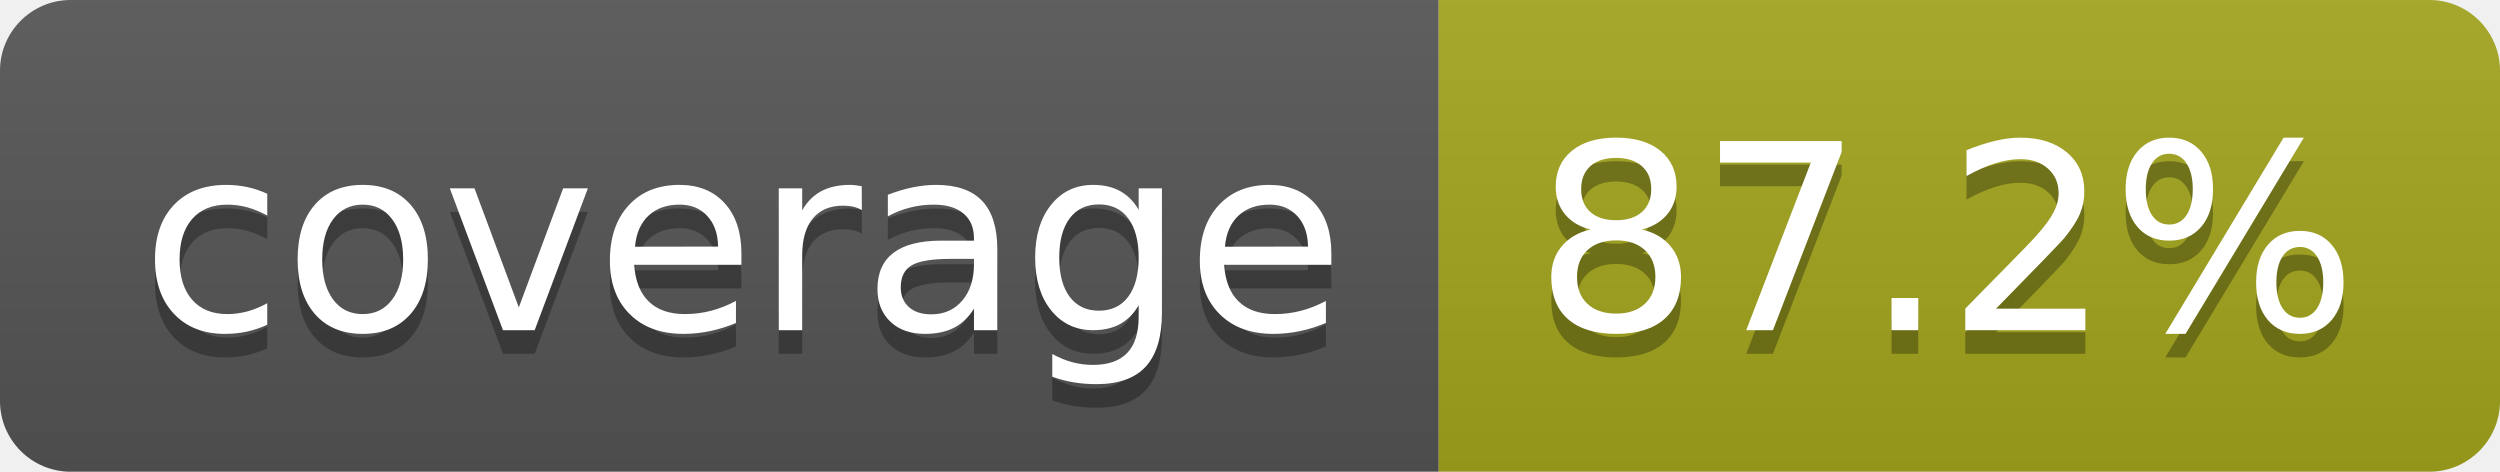
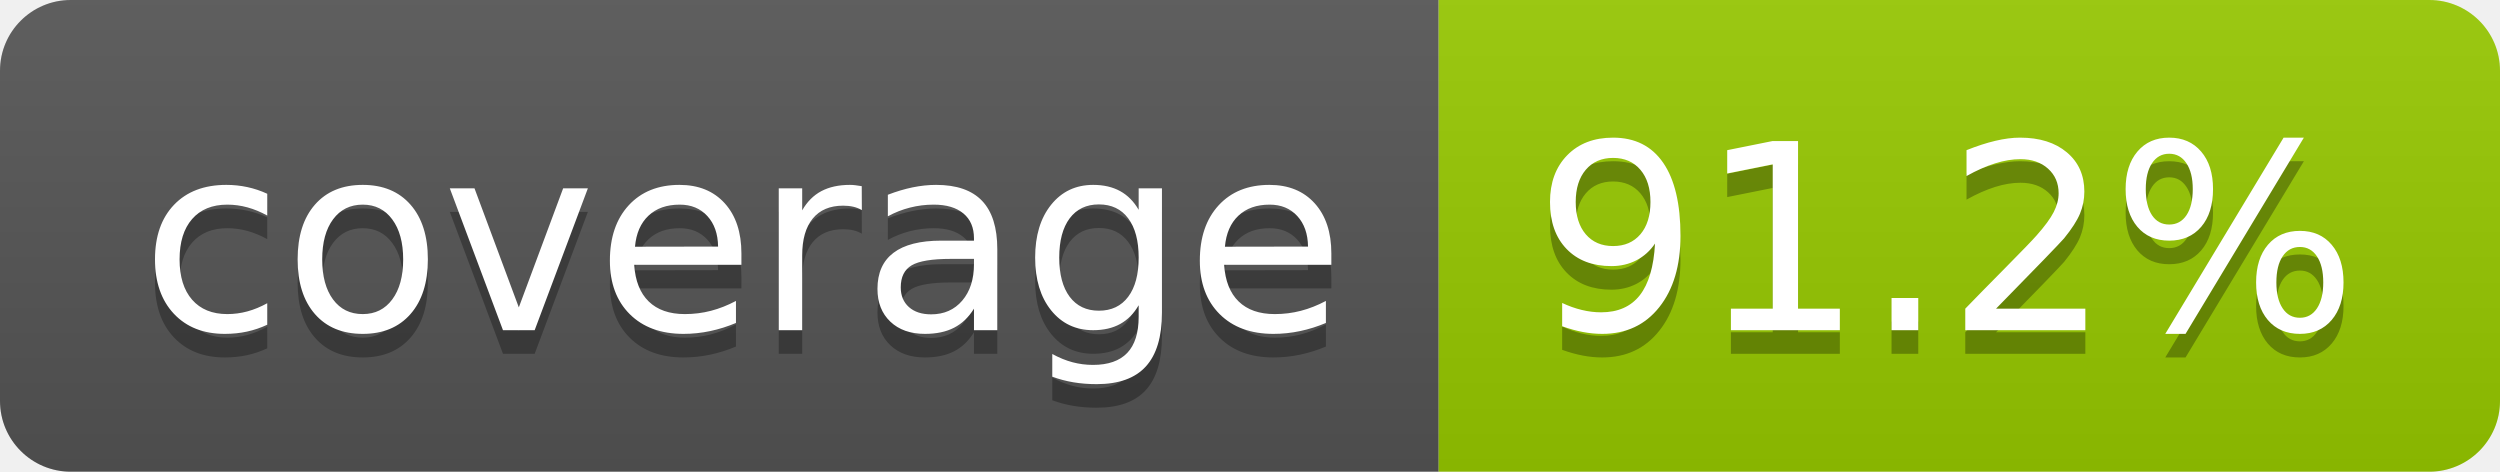
- <svg xmlns="http://www.w3.org/2000/svg" width="106" height="20" role="img" aria-label="coverage: 87.2%">
+ <svg xmlns="http://www.w3.org/2000/svg" width="106" height="20" role="img" aria-label="coverage: 91.2%">
  <linearGradient id="s" x2="0" y2="100%">
    <stop offset="0" stop-color="#bbb" stop-opacity=".1" />
    <stop offset="1" stop-opacity=".1" />
  </linearGradient>
  <clipPath id="r">
    <rect width="106" height="20" rx="3" fill="#fff" />
  </clipPath>
  <g clip-path="url(#r)">
    <rect width="61" height="20" fill="#555" />
-     <rect x="61" width="45" height="20" fill="#a4a61d" />
+     <rect x="61" width="45" height="20" fill="#97ca00" />
    <rect width="106" height="20" fill="url(#s)" />
  </g>
  <g fill="#fff" text-anchor="middle" font-family="Verdana,Geneva,DejaVu Sans,sans-serif" text-rendering="geometricPrecision" font-size="110">
    <text aria-hidden="true" x="315" y="150" fill="#010101" fill-opacity=".3" transform="scale(.1)" textLength="510">coverage</text>
    <text x="315" y="140" transform="scale(.1)" fill="#fff" textLength="510">coverage</text>
-     <text aria-hidden="true" x="825" y="150" fill="#010101" fill-opacity=".3" transform="scale(.1)" textLength="350">87.2%</text>
-     <text x="825" y="140" transform="scale(.1)" fill="#fff" textLength="350">87.2%</text>
+     <text aria-hidden="true" x="825" y="150" fill="#010101" fill-opacity=".3" transform="scale(.1)" textLength="350">91.2%</text>
+     <text x="825" y="140" transform="scale(.1)" fill="#fff" textLength="350">91.2%</text>
  </g>
</svg>
